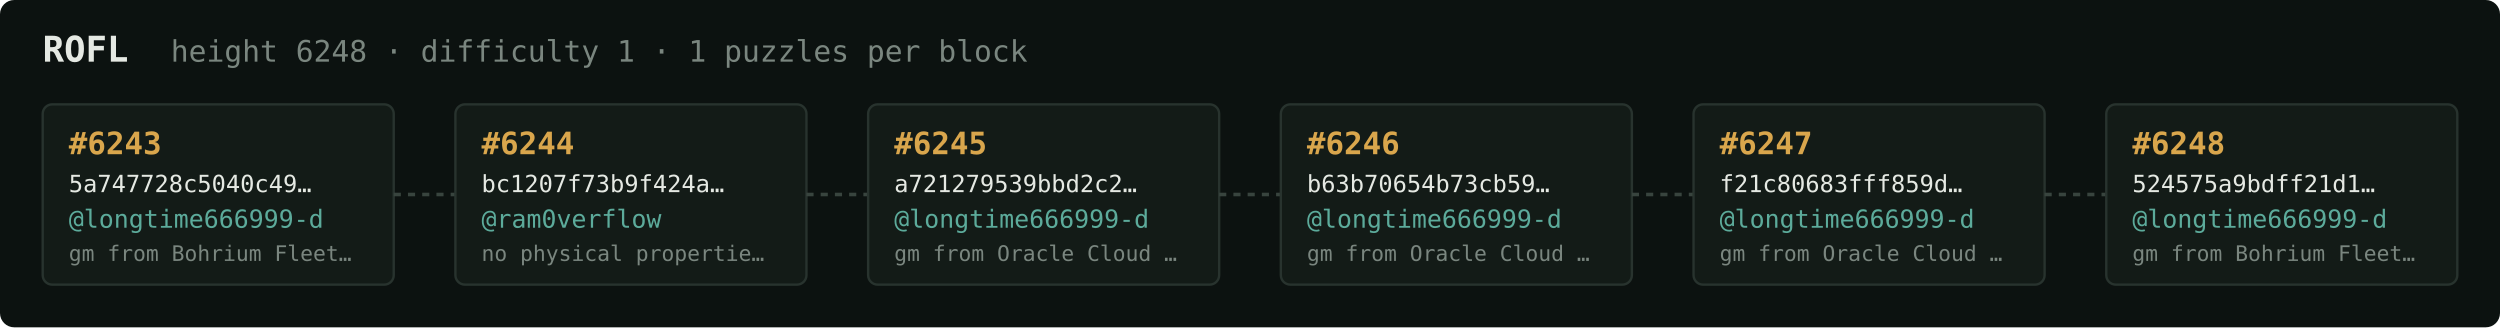
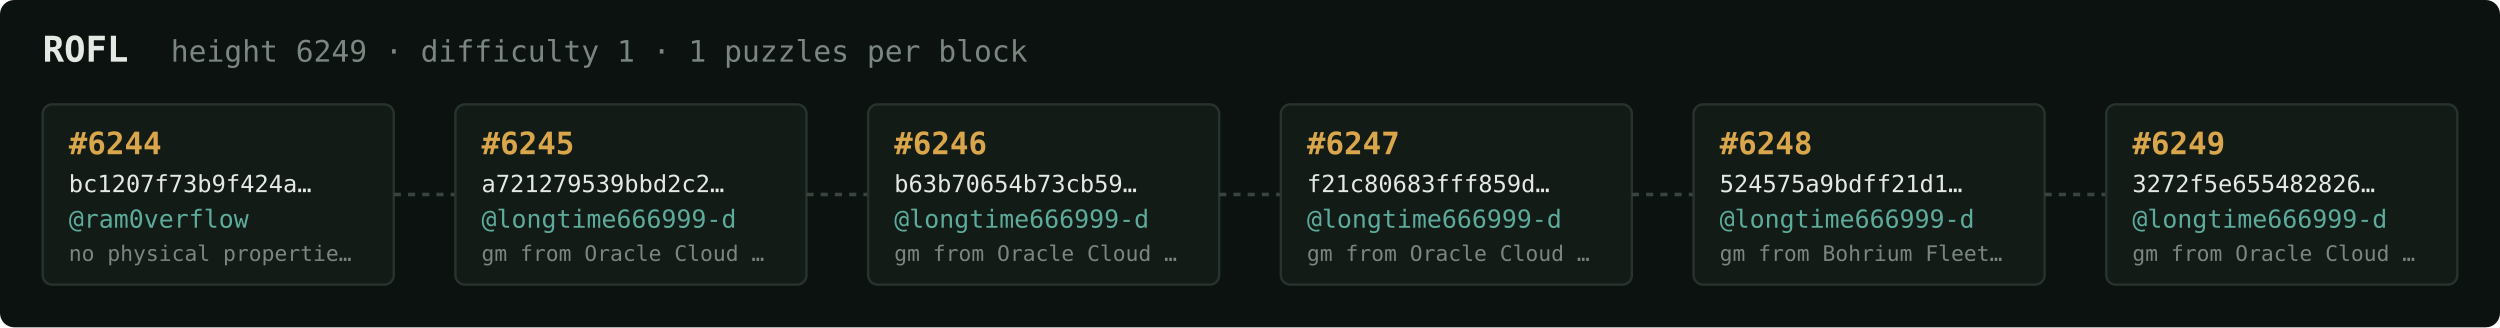
<svg xmlns="http://www.w3.org/2000/svg" width="1054" height="138" viewBox="0 0 1054 138" font-family="ui-monospace,SFMono-Regular,Menlo,monospace">
  <rect fill="#0c1210" width="1054" height="138" rx="6" />
  <text x="18" y="26" fill="#e5e9e3" font-size="15" font-weight="700">ROFL</text>
-   <text x="72" y="26" fill="#7a867f" font-size="12.5">height 6248 · difficulty 1 · 1 puzzles per block</text>
+   <text x="72" y="26" fill="#7a867f" font-size="12.5">height 6249 · difficulty 1 · 1 puzzles per block</text>
  <rect x="18" y="44" width="148" height="76" rx="4" fill="#131b17" stroke="#28332e" stroke-width="1" />
-   <text x="29" y="65" fill="#d9a64c" font-size="13" font-weight="700">#6243</text>
-   <text x="29" y="81" fill="#e5e9e3" font-size="10">5a747728c5040c49…</text>
-   <text x="29" y="96" fill="#5cab9b" font-size="10.5">@longtime666999-d</text>
-   <text x="29" y="110" fill="#7a867f" font-size="9">gm from Bohrium Fleet…</text>
+   <text x="29" y="65" fill="#d9a64c" font-size="13" font-weight="700">#6244</text>
+   <text x="29" y="81" fill="#e5e9e3" font-size="10">bc1207f73b9f424a…</text>
+   <text x="29" y="96" fill="#5cab9b" font-size="10.5">@ram0verflow</text>
+   <text x="29" y="110" fill="#7a867f" font-size="9">no physical propertie…</text>
  <line x1="166" y1="82.0" x2="192" y2="82.0" stroke="#38443e" stroke-width="1.5" stroke-dasharray="3 3" />
  <rect x="192" y="44" width="148" height="76" rx="4" fill="#131b17" stroke="#28332e" stroke-width="1" />
-   <text x="203" y="65" fill="#d9a64c" font-size="13" font-weight="700">#6244</text>
-   <text x="203" y="81" fill="#e5e9e3" font-size="10">bc1207f73b9f424a…</text>
-   <text x="203" y="96" fill="#5cab9b" font-size="10.5">@ram0verflow</text>
-   <text x="203" y="110" fill="#7a867f" font-size="9">no physical propertie…</text>
+   <text x="203" y="65" fill="#d9a64c" font-size="13" font-weight="700">#6245</text>
+   <text x="203" y="81" fill="#e5e9e3" font-size="10">a721279539bbd2c2…</text>
+   <text x="203" y="96" fill="#5cab9b" font-size="10.5">@longtime666999-d</text>
+   <text x="203" y="110" fill="#7a867f" font-size="9">gm from Oracle Cloud …</text>
  <line x1="340" y1="82.0" x2="366" y2="82.0" stroke="#38443e" stroke-width="1.5" stroke-dasharray="3 3" />
  <rect x="366" y="44" width="148" height="76" rx="4" fill="#131b17" stroke="#28332e" stroke-width="1" />
-   <text x="377" y="65" fill="#d9a64c" font-size="13" font-weight="700">#6245</text>
-   <text x="377" y="81" fill="#e5e9e3" font-size="10">a721279539bbd2c2…</text>
+   <text x="377" y="65" fill="#d9a64c" font-size="13" font-weight="700">#6246</text>
+   <text x="377" y="81" fill="#e5e9e3" font-size="10">b63b70654b73cb59…</text>
  <text x="377" y="96" fill="#5cab9b" font-size="10.5">@longtime666999-d</text>
  <text x="377" y="110" fill="#7a867f" font-size="9">gm from Oracle Cloud …</text>
  <line x1="514" y1="82.0" x2="540" y2="82.0" stroke="#38443e" stroke-width="1.5" stroke-dasharray="3 3" />
  <rect x="540" y="44" width="148" height="76" rx="4" fill="#131b17" stroke="#28332e" stroke-width="1" />
-   <text x="551" y="65" fill="#d9a64c" font-size="13" font-weight="700">#6246</text>
-   <text x="551" y="81" fill="#e5e9e3" font-size="10">b63b70654b73cb59…</text>
+   <text x="551" y="65" fill="#d9a64c" font-size="13" font-weight="700">#6247</text>
+   <text x="551" y="81" fill="#e5e9e3" font-size="10">f21c80683fff859d…</text>
  <text x="551" y="96" fill="#5cab9b" font-size="10.5">@longtime666999-d</text>
  <text x="551" y="110" fill="#7a867f" font-size="9">gm from Oracle Cloud …</text>
  <line x1="688" y1="82.0" x2="714" y2="82.0" stroke="#38443e" stroke-width="1.5" stroke-dasharray="3 3" />
  <rect x="714" y="44" width="148" height="76" rx="4" fill="#131b17" stroke="#28332e" stroke-width="1" />
-   <text x="725" y="65" fill="#d9a64c" font-size="13" font-weight="700">#6247</text>
-   <text x="725" y="81" fill="#e5e9e3" font-size="10">f21c80683fff859d…</text>
+   <text x="725" y="65" fill="#d9a64c" font-size="13" font-weight="700">#6248</text>
+   <text x="725" y="81" fill="#e5e9e3" font-size="10">524575a9bdff21d1…</text>
  <text x="725" y="96" fill="#5cab9b" font-size="10.5">@longtime666999-d</text>
-   <text x="725" y="110" fill="#7a867f" font-size="9">gm from Oracle Cloud …</text>
+   <text x="725" y="110" fill="#7a867f" font-size="9">gm from Bohrium Fleet…</text>
  <line x1="862" y1="82.0" x2="888" y2="82.0" stroke="#38443e" stroke-width="1.5" stroke-dasharray="3 3" />
  <rect x="888" y="44" width="148" height="76" rx="4" fill="#131b17" stroke="#28332e" stroke-width="1" />
-   <text x="899" y="65" fill="#d9a64c" font-size="13" font-weight="700">#6248</text>
-   <text x="899" y="81" fill="#e5e9e3" font-size="10">524575a9bdff21d1…</text>
+   <text x="899" y="65" fill="#d9a64c" font-size="13" font-weight="700">#6249</text>
+   <text x="899" y="81" fill="#e5e9e3" font-size="10">3272f5e655482826…</text>
  <text x="899" y="96" fill="#5cab9b" font-size="10.5">@longtime666999-d</text>
-   <text x="899" y="110" fill="#7a867f" font-size="9">gm from Bohrium Fleet…</text>
+   <text x="899" y="110" fill="#7a867f" font-size="9">gm from Oracle Cloud …</text>
</svg>
